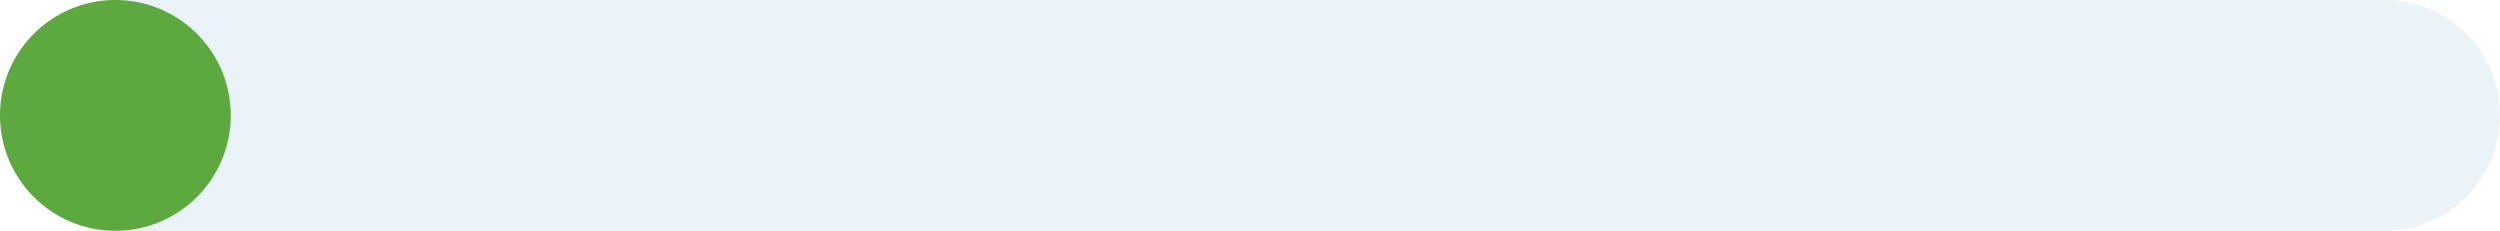
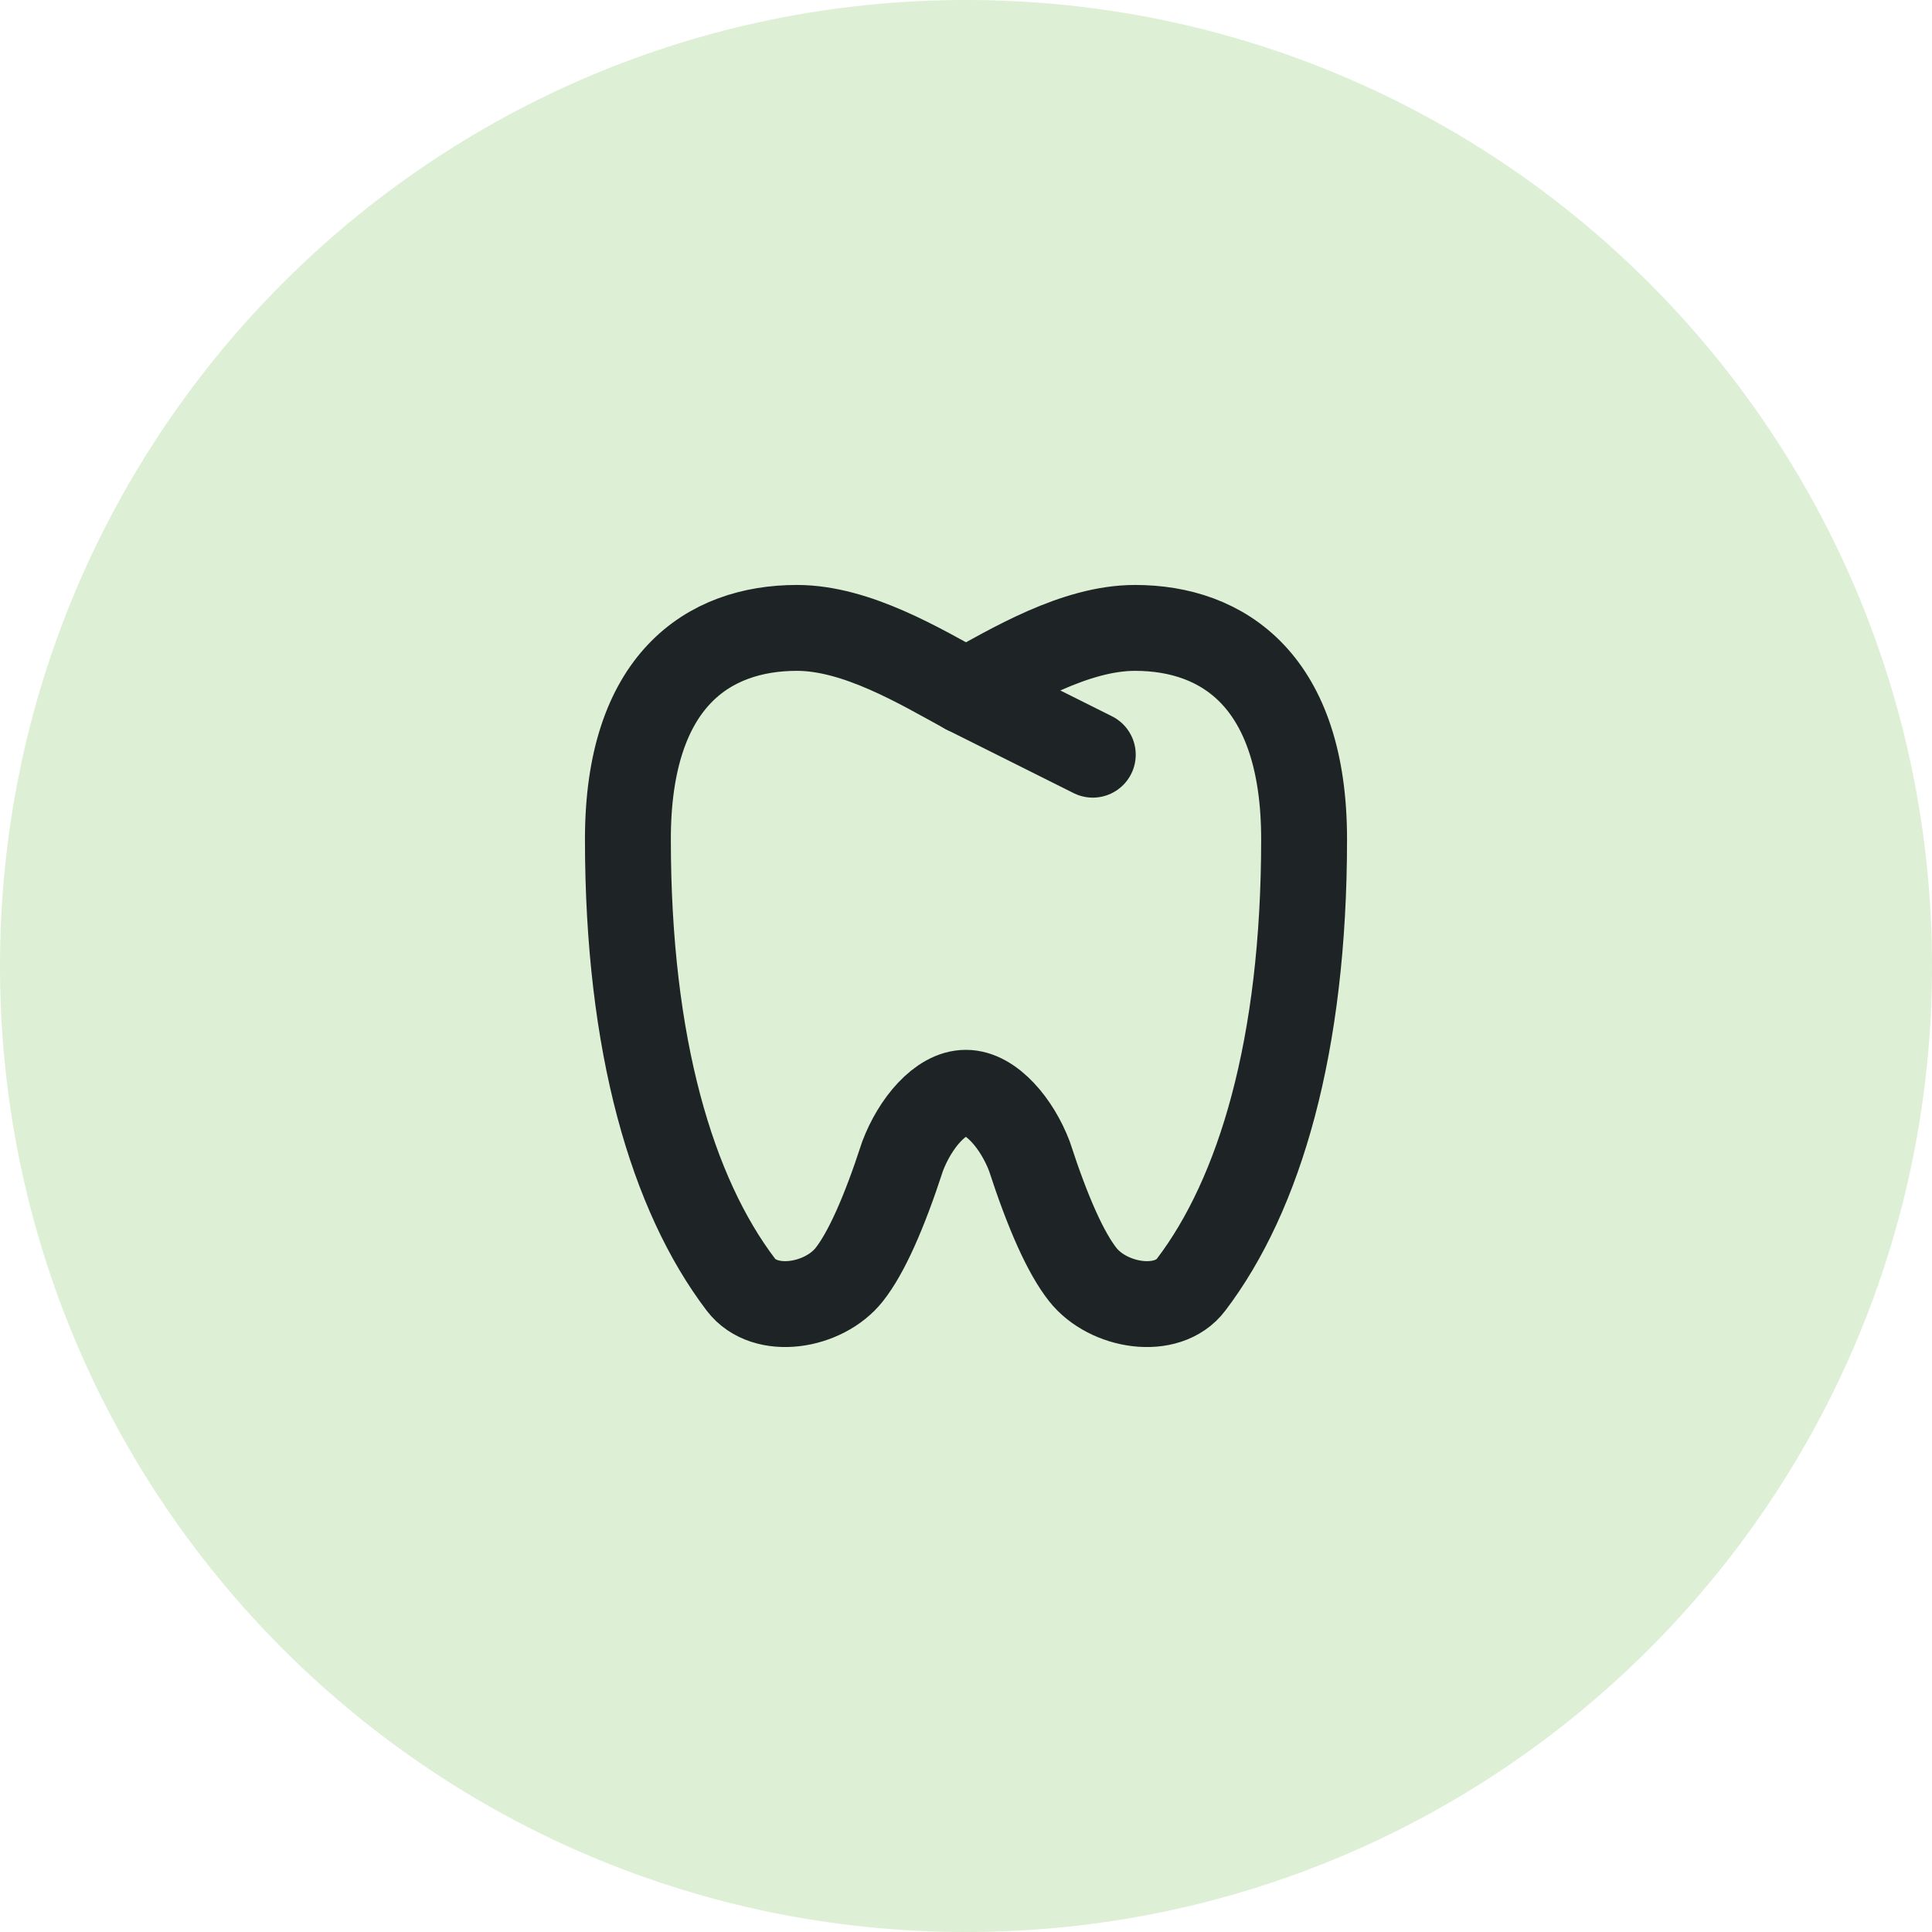
- <svg xmlns="http://www.w3.org/2000/svg" viewBox="620 436 520 48" width="520" height="48">
-   <rect x="620" y="436" width="520" height="48" rx="24" fill="#EAF3F7" />
-   <rect x="620" y="436" width="48" height="48" rx="24" fill="#5DA93F" />
+ <svg xmlns="http://www.w3.org/2000/svg" viewBox="294 294 72 72" width="72" height="72">
+   <circle cx="330" cy="330" r="36" fill="#DDEFD5" />
+   <g transform="translate(311.1 311.1) scale(1.575)" fill="none" stroke="#1E2326" stroke-width="2.032" stroke-linecap="round" stroke-linejoin="round">
+     <path d="M12 5.5c-1.074 -.586 -2.583 -1.5 -4 -1.5c-2.1 0 -4 1.247 -4 5c0 4.899 1.056 8.41 2.671 10.537c.573 .756 1.97 .521 2.567 -.236c.398 -.505 .819 -1.439 1.262 -2.801c.292 -.771 .892 -1.504 1.5 -1.5c.602 0 1.21 .737 1.5 1.5c.443 1.362 .864 2.295 1.262 2.8c.597 .759 2 .993 2.567 .237c1.615 -2.127 2.671 -5.637 2.671 -10.537c0 -3.74 -1.908 -5 -4 -5c-1.423 0 -2.92 .911 -4 1.5z" />
+     <path d="M12 5.5l3 1.5" />
+   </g>
</svg>
